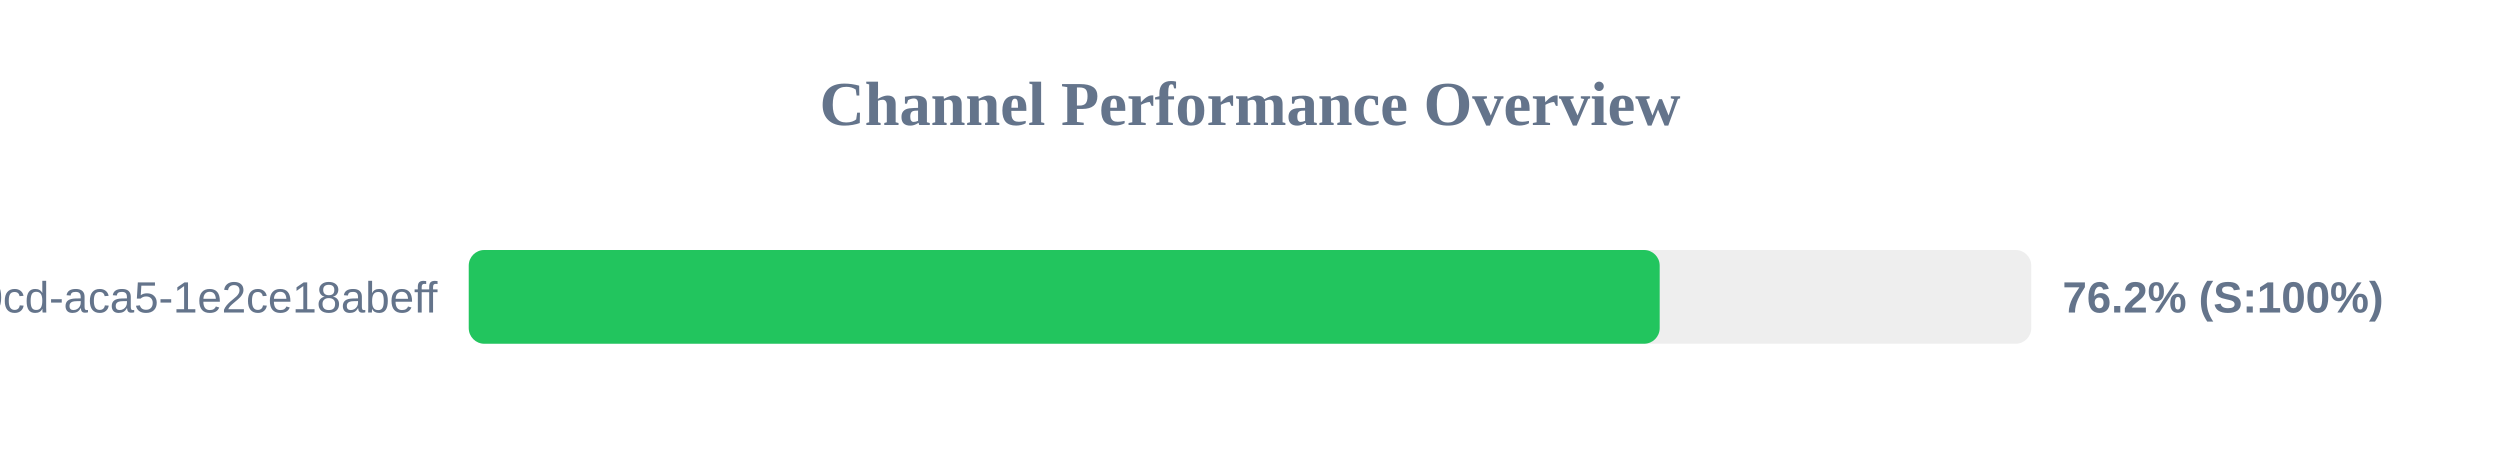
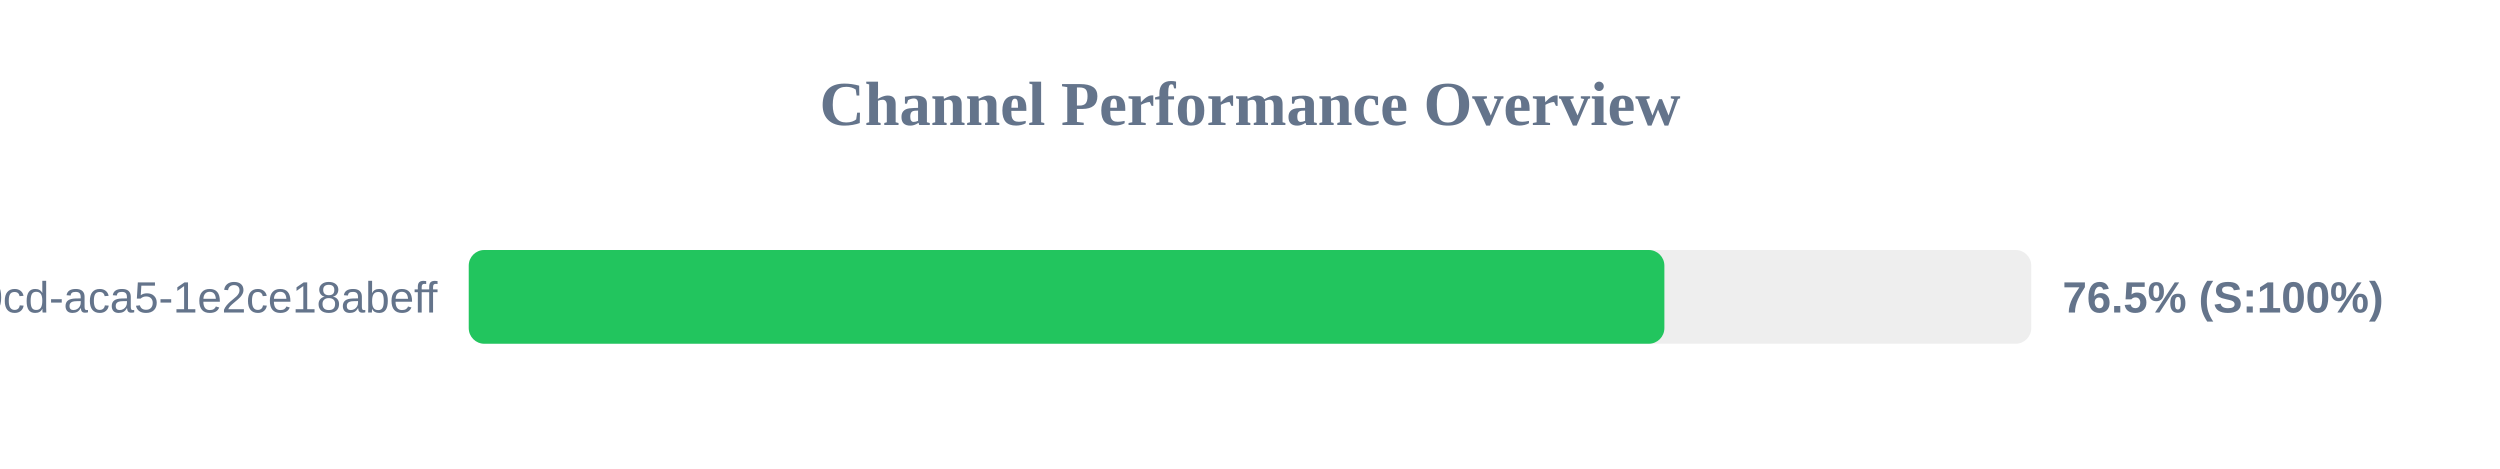
<svg xmlns="http://www.w3.org/2000/svg" width="800" height="150" version="1.1">
  <style>
        .row { font: 14px Arial; fill: #64748b; }
        .score { font: bold 14px Arial; fill: #64748b; }
    </style>
  <text x="400" y="40" text-anchor="middle" font-size="20px" font-weight="bold" fill="#64748b">Channel Performance Overview</text>
  <rect x="150" y="80" width="500" height="30" fill="#eee" rx="5" />
-   <rect x="150" y="80" width="381.1" height="30" fill="#22c55e" rx="5" />
+   <rect x="150" y="80" width="382.6" height="30" fill="#22c55e" rx="5" />
  <text x="140" y="100" text-anchor="end" class="row">?uuid=ebbeef45-0fd8-40cd-aca5-1e2ce18abeff</text>
-   <text x="660" y="100" text-anchor="start" class="score">76.2% (S:100%)</text>
+   <text x="660" y="100" text-anchor="start" class="score">76.5% (S:100%)</text>
</svg>
